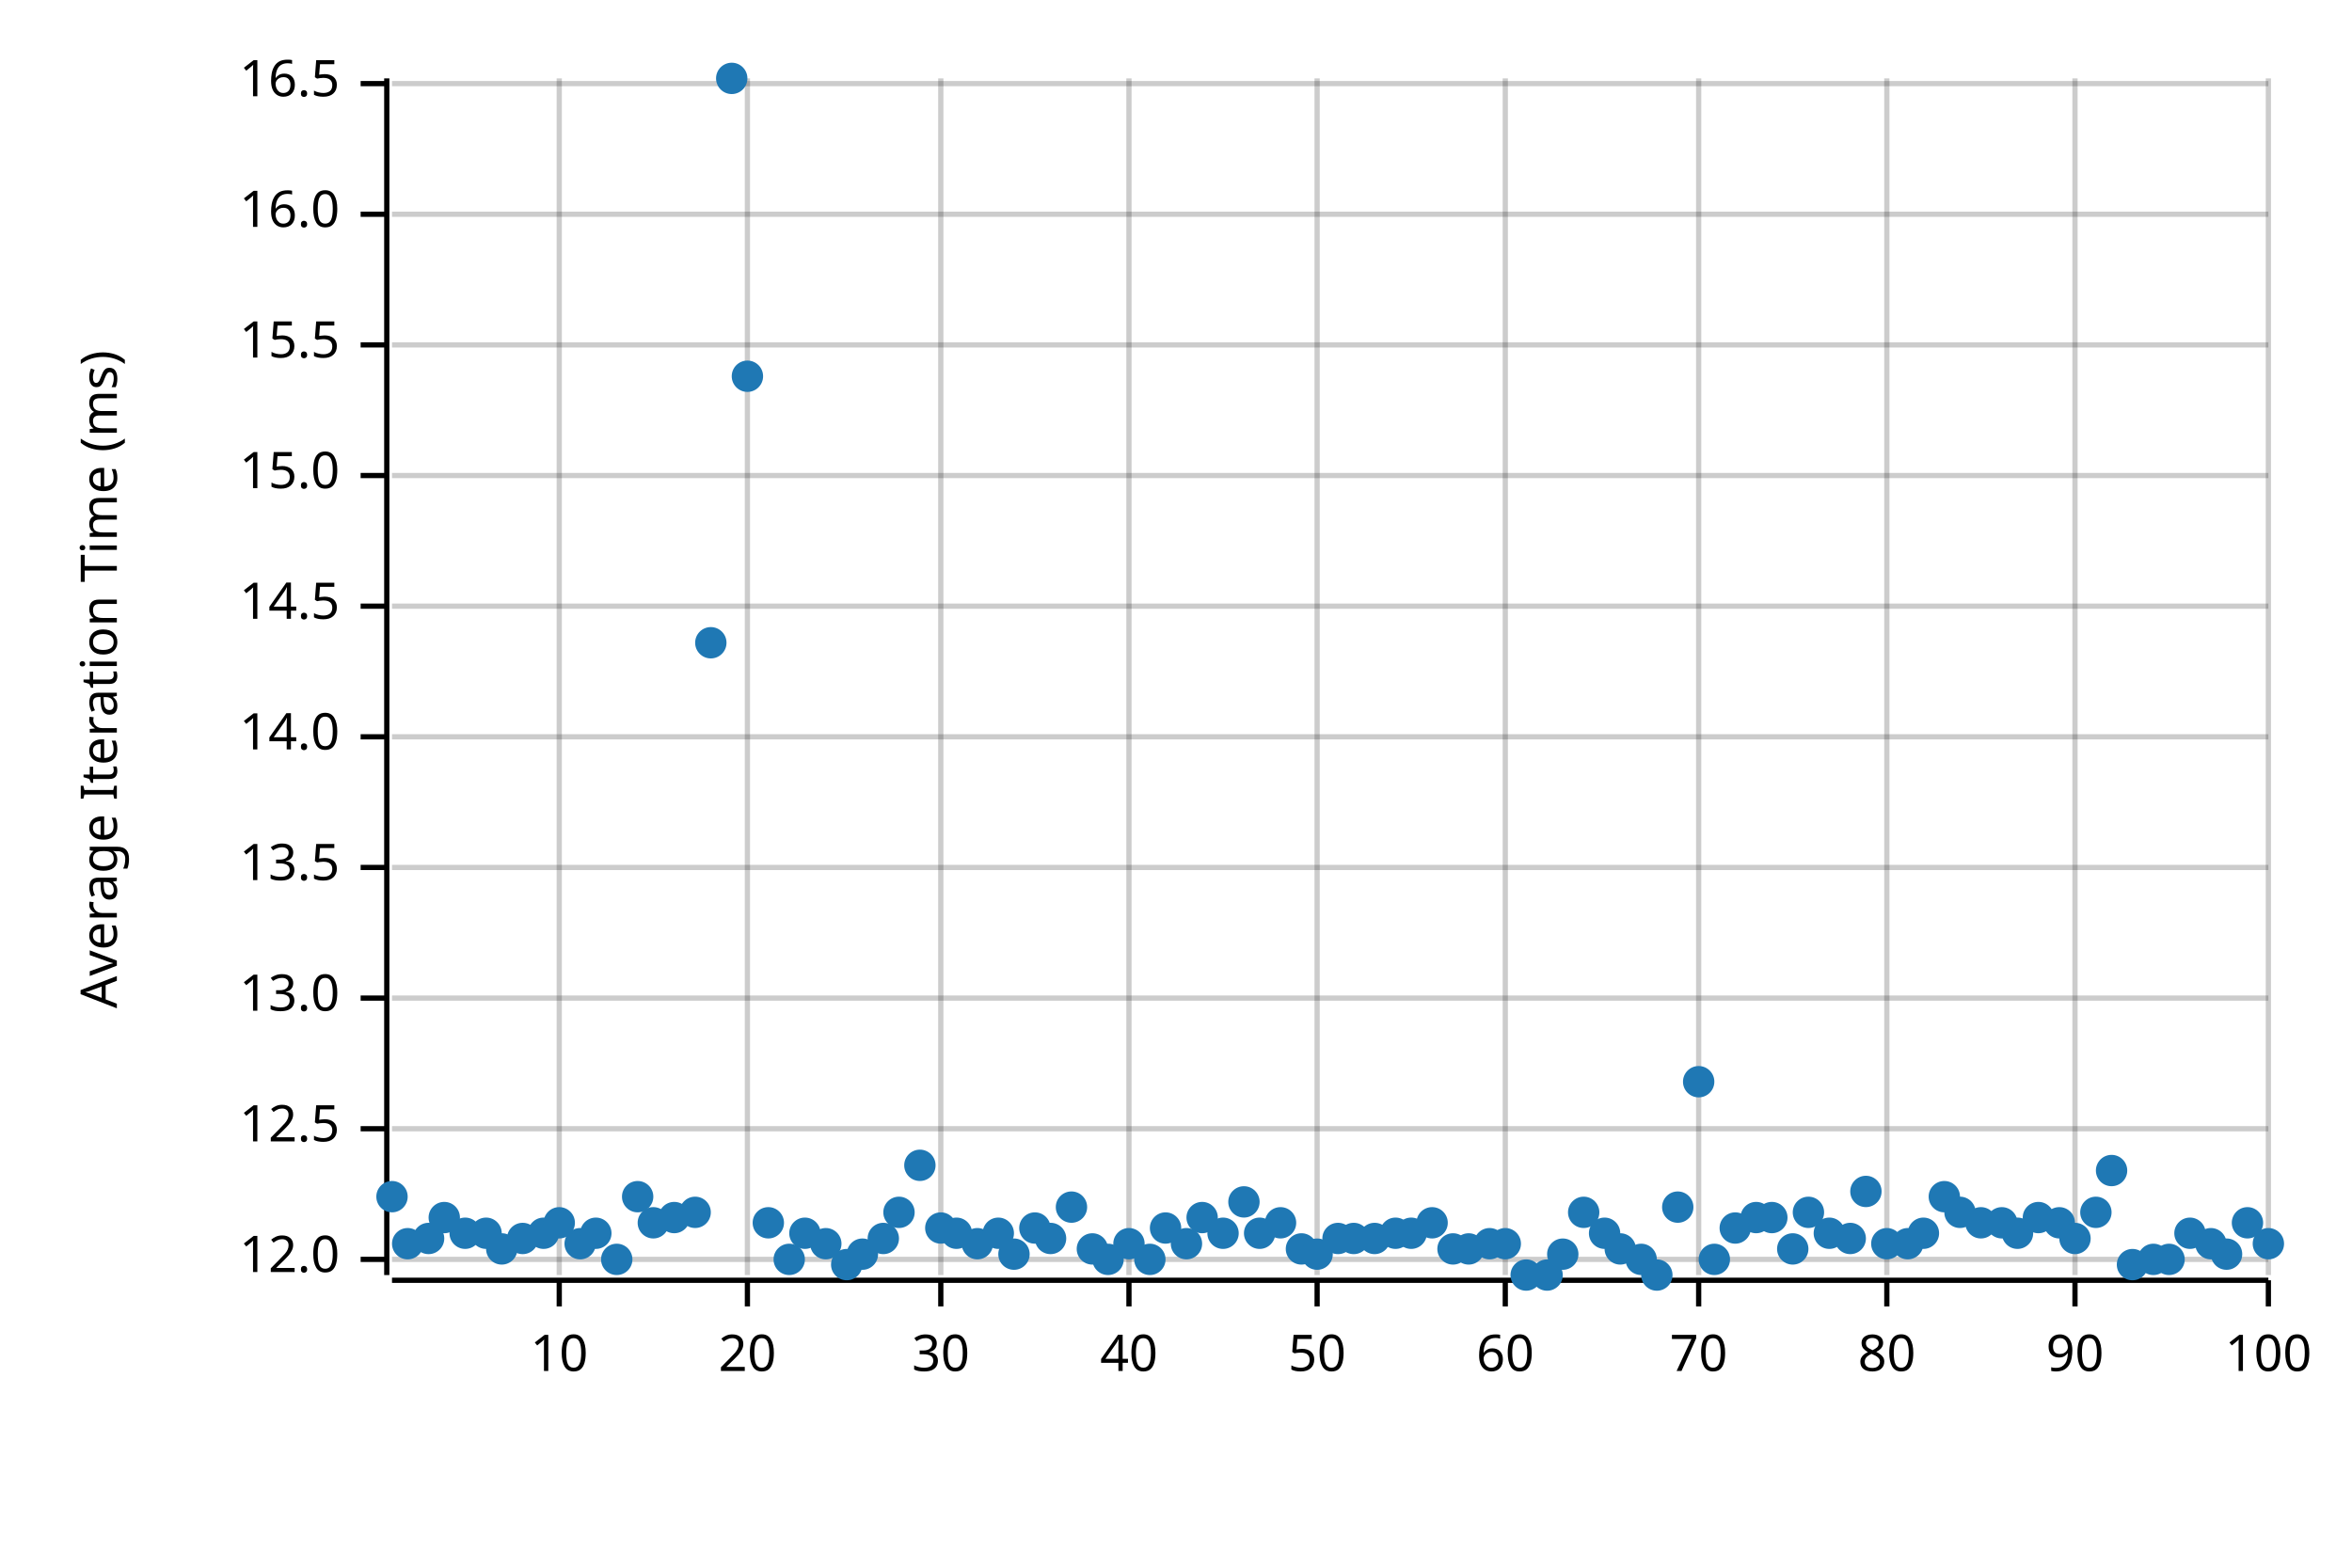
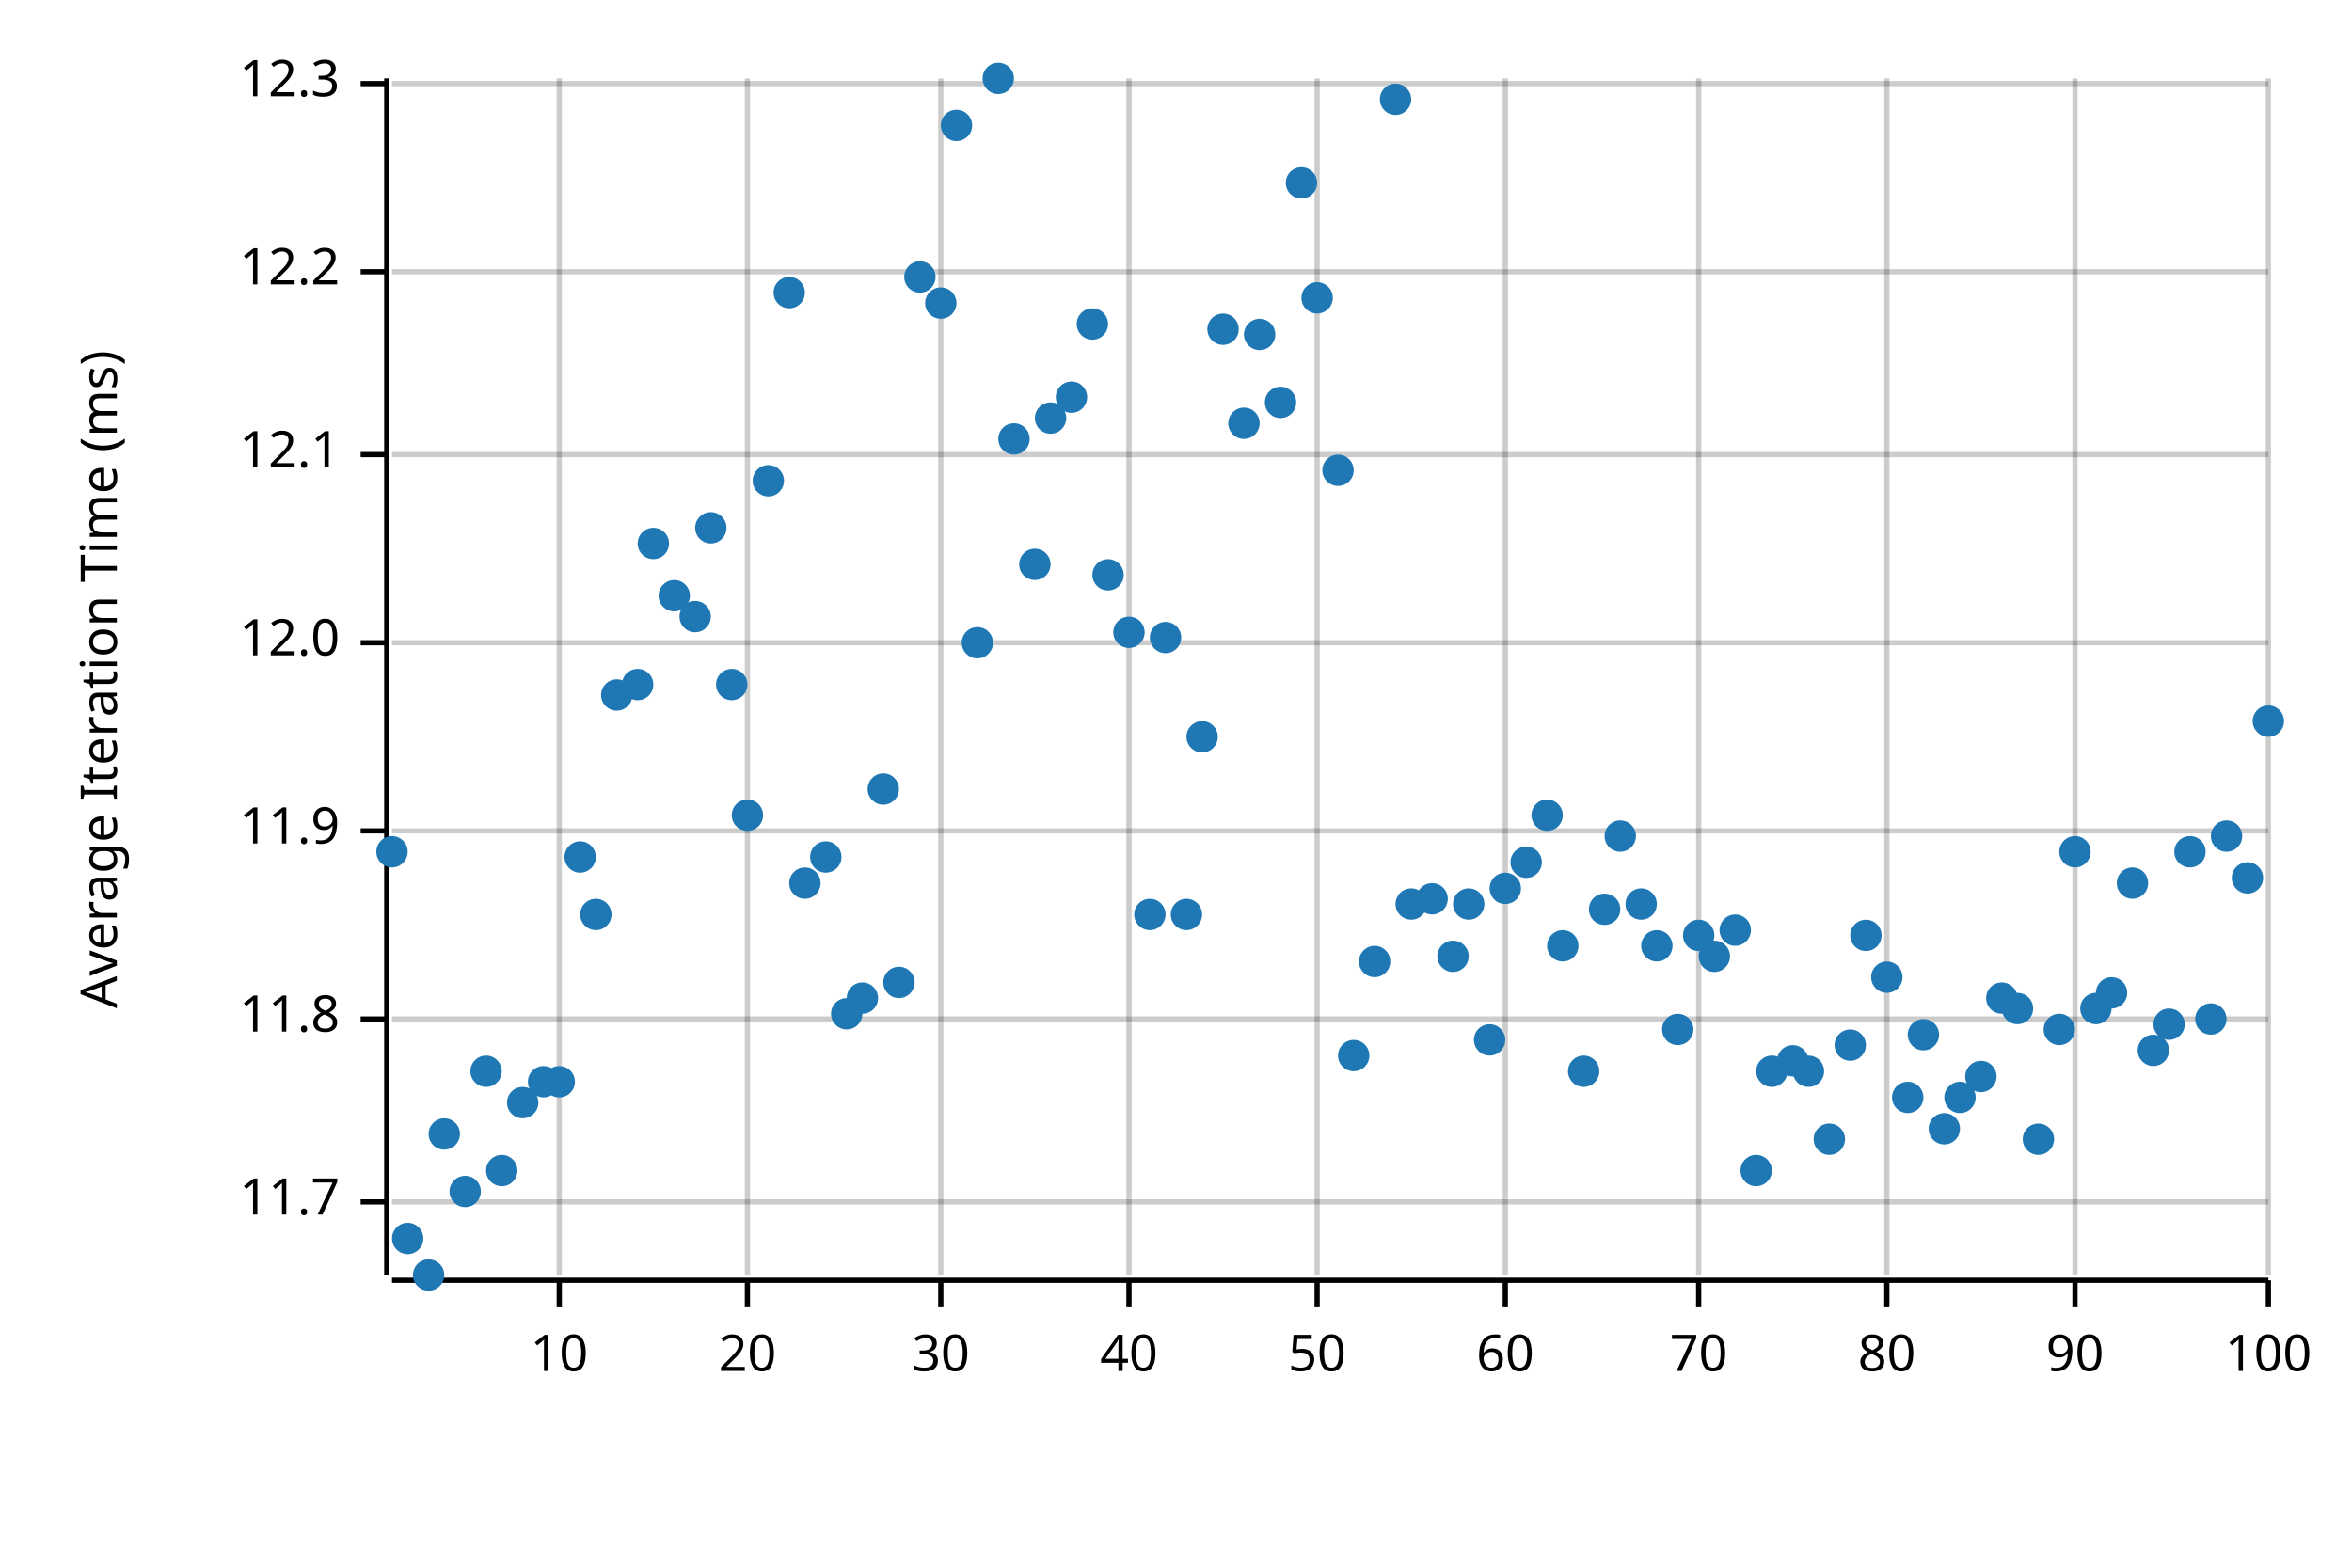
<svg xmlns="http://www.w3.org/2000/svg" width="450" height="300" viewBox="0 0 450 300">
  <text x="15" y="130" dy="0.76em" text-anchor="middle" font-family="sans-serif" font-size="9.677" opacity="1" fill="#000000" transform="rotate(270, 15, 130)">
Average Iteration Time (ms)
</text>
  <line opacity="0.2" stroke="#000000" stroke-width="1" x1="107" y1="244" x2="107" y2="15" />
  <line opacity="0.2" stroke="#000000" stroke-width="1" x1="143" y1="244" x2="143" y2="15" />
  <line opacity="0.2" stroke="#000000" stroke-width="1" x1="180" y1="244" x2="180" y2="15" />
  <line opacity="0.2" stroke="#000000" stroke-width="1" x1="216" y1="244" x2="216" y2="15" />
  <line opacity="0.2" stroke="#000000" stroke-width="1" x1="252" y1="244" x2="252" y2="15" />
  <line opacity="0.2" stroke="#000000" stroke-width="1" x1="288" y1="244" x2="288" y2="15" />
  <line opacity="0.2" stroke="#000000" stroke-width="1" x1="325" y1="244" x2="325" y2="15" />
  <line opacity="0.2" stroke="#000000" stroke-width="1" x1="361" y1="244" x2="361" y2="15" />
  <line opacity="0.2" stroke="#000000" stroke-width="1" x1="397" y1="244" x2="397" y2="15" />
  <line opacity="0.2" stroke="#000000" stroke-width="1" x1="434" y1="244" x2="434" y2="15" />
-   <line opacity="0.2" stroke="#000000" stroke-width="1" x1="75" y1="241" x2="434" y2="241" />
-   <line opacity="0.2" stroke="#000000" stroke-width="1" x1="75" y1="216" x2="434" y2="216" />
-   <line opacity="0.2" stroke="#000000" stroke-width="1" x1="75" y1="191" x2="434" y2="191" />
-   <line opacity="0.2" stroke="#000000" stroke-width="1" x1="75" y1="166" x2="434" y2="166" />
-   <line opacity="0.2" stroke="#000000" stroke-width="1" x1="75" y1="141" x2="434" y2="141" />
-   <line opacity="0.2" stroke="#000000" stroke-width="1" x1="75" y1="116" x2="434" y2="116" />
-   <line opacity="0.2" stroke="#000000" stroke-width="1" x1="75" y1="91" x2="434" y2="91" />
-   <line opacity="0.2" stroke="#000000" stroke-width="1" x1="75" y1="66" x2="434" y2="66" />
-   <line opacity="0.2" stroke="#000000" stroke-width="1" x1="75" y1="41" x2="434" y2="41" />
+   <line opacity="0.2" stroke="#000000" stroke-width="1" x1="75" y1="230" x2="434" y2="230" />
+   <line opacity="0.2" stroke="#000000" stroke-width="1" x1="75" y1="195" x2="434" y2="195" />
+   <line opacity="0.2" stroke="#000000" stroke-width="1" x1="75" y1="159" x2="434" y2="159" />
+   <line opacity="0.2" stroke="#000000" stroke-width="1" x1="75" y1="123" x2="434" y2="123" />
+   <line opacity="0.2" stroke="#000000" stroke-width="1" x1="75" y1="87" x2="434" y2="87" />
+   <line opacity="0.2" stroke="#000000" stroke-width="1" x1="75" y1="52" x2="434" y2="52" />
  <line opacity="0.2" stroke="#000000" stroke-width="1" x1="75" y1="16" x2="434" y2="16" />
  <polyline fill="none" opacity="1" stroke="#000000" stroke-width="1" points="74,15 74,244 " />
-   <text x="65" y="241" dy="0.5ex" text-anchor="end" font-family="sans-serif" font-size="9.677" opacity="1" fill="#000000">
+   <text x="65" y="230" dy="0.5ex" text-anchor="end" font-family="sans-serif" font-size="9.677" opacity="1" fill="#000000">
+ 11.7
+ </text>
+   <polyline fill="none" opacity="1" stroke="#000000" stroke-width="1" points="69,230 74,230 " />
+   <text x="65" y="195" dy="0.5ex" text-anchor="end" font-family="sans-serif" font-size="9.677" opacity="1" fill="#000000">
+ 11.8
+ </text>
+   <polyline fill="none" opacity="1" stroke="#000000" stroke-width="1" points="69,195 74,195 " />
+   <text x="65" y="159" dy="0.5ex" text-anchor="end" font-family="sans-serif" font-size="9.677" opacity="1" fill="#000000">
+ 11.9
+ </text>
+   <polyline fill="none" opacity="1" stroke="#000000" stroke-width="1" points="69,159 74,159 " />
+   <text x="65" y="123" dy="0.5ex" text-anchor="end" font-family="sans-serif" font-size="9.677" opacity="1" fill="#000000">
12.0
</text>
-   <polyline fill="none" opacity="1" stroke="#000000" stroke-width="1" points="69,241 74,241 " />
-   <text x="65" y="216" dy="0.5ex" text-anchor="end" font-family="sans-serif" font-size="9.677" opacity="1" fill="#000000">
- 12.5
+   <polyline fill="none" opacity="1" stroke="#000000" stroke-width="1" points="69,123 74,123 " />
+   <text x="65" y="87" dy="0.5ex" text-anchor="end" font-family="sans-serif" font-size="9.677" opacity="1" fill="#000000">
+ 12.1
</text>
-   <polyline fill="none" opacity="1" stroke="#000000" stroke-width="1" points="69,216 74,216 " />
-   <text x="65" y="191" dy="0.5ex" text-anchor="end" font-family="sans-serif" font-size="9.677" opacity="1" fill="#000000">
- 13.0
+   <polyline fill="none" opacity="1" stroke="#000000" stroke-width="1" points="69,87 74,87 " />
+   <text x="65" y="52" dy="0.5ex" text-anchor="end" font-family="sans-serif" font-size="9.677" opacity="1" fill="#000000">
+ 12.2
</text>
-   <polyline fill="none" opacity="1" stroke="#000000" stroke-width="1" points="69,191 74,191 " />
-   <text x="65" y="166" dy="0.5ex" text-anchor="end" font-family="sans-serif" font-size="9.677" opacity="1" fill="#000000">
- 13.5
- </text>
-   <polyline fill="none" opacity="1" stroke="#000000" stroke-width="1" points="69,166 74,166 " />
-   <text x="65" y="141" dy="0.5ex" text-anchor="end" font-family="sans-serif" font-size="9.677" opacity="1" fill="#000000">
- 14.0
- </text>
-   <polyline fill="none" opacity="1" stroke="#000000" stroke-width="1" points="69,141 74,141 " />
-   <text x="65" y="116" dy="0.5ex" text-anchor="end" font-family="sans-serif" font-size="9.677" opacity="1" fill="#000000">
- 14.5
- </text>
-   <polyline fill="none" opacity="1" stroke="#000000" stroke-width="1" points="69,116 74,116 " />
-   <text x="65" y="91" dy="0.5ex" text-anchor="end" font-family="sans-serif" font-size="9.677" opacity="1" fill="#000000">
- 15.0
- </text>
-   <polyline fill="none" opacity="1" stroke="#000000" stroke-width="1" points="69,91 74,91 " />
-   <text x="65" y="66" dy="0.5ex" text-anchor="end" font-family="sans-serif" font-size="9.677" opacity="1" fill="#000000">
- 15.5
- </text>
-   <polyline fill="none" opacity="1" stroke="#000000" stroke-width="1" points="69,66 74,66 " />
-   <text x="65" y="41" dy="0.5ex" text-anchor="end" font-family="sans-serif" font-size="9.677" opacity="1" fill="#000000">
- 16.0
- </text>
-   <polyline fill="none" opacity="1" stroke="#000000" stroke-width="1" points="69,41 74,41 " />
+   <polyline fill="none" opacity="1" stroke="#000000" stroke-width="1" points="69,52 74,52 " />
  <text x="65" y="16" dy="0.5ex" text-anchor="end" font-family="sans-serif" font-size="9.677" opacity="1" fill="#000000">
- 16.5
+ 12.3
</text>
  <polyline fill="none" opacity="1" stroke="#000000" stroke-width="1" points="69,16 74,16 " />
  <polyline fill="none" opacity="1" stroke="#000000" stroke-width="1" points="75,245 434,245 " />
  <text x="107" y="255" dy="0.76em" text-anchor="middle" font-family="sans-serif" font-size="9.677" opacity="1" fill="#000000">
10
</text>
  <polyline fill="none" opacity="1" stroke="#000000" stroke-width="1" points="107,245 107,250 " />
  <text x="143" y="255" dy="0.76em" text-anchor="middle" font-family="sans-serif" font-size="9.677" opacity="1" fill="#000000">
20
</text>
  <polyline fill="none" opacity="1" stroke="#000000" stroke-width="1" points="143,245 143,250 " />
  <text x="180" y="255" dy="0.76em" text-anchor="middle" font-family="sans-serif" font-size="9.677" opacity="1" fill="#000000">
30
</text>
  <polyline fill="none" opacity="1" stroke="#000000" stroke-width="1" points="180,245 180,250 " />
  <text x="216" y="255" dy="0.76em" text-anchor="middle" font-family="sans-serif" font-size="9.677" opacity="1" fill="#000000">
40
</text>
  <polyline fill="none" opacity="1" stroke="#000000" stroke-width="1" points="216,245 216,250 " />
  <text x="252" y="255" dy="0.76em" text-anchor="middle" font-family="sans-serif" font-size="9.677" opacity="1" fill="#000000">
50
</text>
  <polyline fill="none" opacity="1" stroke="#000000" stroke-width="1" points="252,245 252,250 " />
  <text x="288" y="255" dy="0.76em" text-anchor="middle" font-family="sans-serif" font-size="9.677" opacity="1" fill="#000000">
60
</text>
  <polyline fill="none" opacity="1" stroke="#000000" stroke-width="1" points="288,245 288,250 " />
  <text x="325" y="255" dy="0.76em" text-anchor="middle" font-family="sans-serif" font-size="9.677" opacity="1" fill="#000000">
70
</text>
  <polyline fill="none" opacity="1" stroke="#000000" stroke-width="1" points="325,245 325,250 " />
  <text x="361" y="255" dy="0.76em" text-anchor="middle" font-family="sans-serif" font-size="9.677" opacity="1" fill="#000000">
80
</text>
  <polyline fill="none" opacity="1" stroke="#000000" stroke-width="1" points="361,245 361,250 " />
  <text x="397" y="255" dy="0.76em" text-anchor="middle" font-family="sans-serif" font-size="9.677" opacity="1" fill="#000000">
90
</text>
  <polyline fill="none" opacity="1" stroke="#000000" stroke-width="1" points="397,245 397,250 " />
  <text x="434" y="255" dy="0.76em" text-anchor="middle" font-family="sans-serif" font-size="9.677" opacity="1" fill="#000000">
100
</text>
  <polyline fill="none" opacity="1" stroke="#000000" stroke-width="1" points="434,245 434,250 " />
-   <circle cx="75" cy="229" r="3" opacity="1" fill="#1F78B4" stroke="none" stroke-width="1" />
-   <circle cx="78" cy="238" r="3" opacity="1" fill="#1F78B4" stroke="none" stroke-width="1" />
-   <circle cx="82" cy="237" r="3" opacity="1" fill="#1F78B4" stroke="none" stroke-width="1" />
-   <circle cx="85" cy="233" r="3" opacity="1" fill="#1F78B4" stroke="none" stroke-width="1" />
-   <circle cx="89" cy="236" r="3" opacity="1" fill="#1F78B4" stroke="none" stroke-width="1" />
-   <circle cx="93" cy="236" r="3" opacity="1" fill="#1F78B4" stroke="none" stroke-width="1" />
-   <circle cx="96" cy="239" r="3" opacity="1" fill="#1F78B4" stroke="none" stroke-width="1" />
-   <circle cx="100" cy="237" r="3" opacity="1" fill="#1F78B4" stroke="none" stroke-width="1" />
-   <circle cx="104" cy="236" r="3" opacity="1" fill="#1F78B4" stroke="none" stroke-width="1" />
-   <circle cx="107" cy="234" r="3" opacity="1" fill="#1F78B4" stroke="none" stroke-width="1" />
-   <circle cx="111" cy="238" r="3" opacity="1" fill="#1F78B4" stroke="none" stroke-width="1" />
-   <circle cx="114" cy="236" r="3" opacity="1" fill="#1F78B4" stroke="none" stroke-width="1" />
-   <circle cx="118" cy="241" r="3" opacity="1" fill="#1F78B4" stroke="none" stroke-width="1" />
-   <circle cx="122" cy="229" r="3" opacity="1" fill="#1F78B4" stroke="none" stroke-width="1" />
-   <circle cx="125" cy="234" r="3" opacity="1" fill="#1F78B4" stroke="none" stroke-width="1" />
-   <circle cx="129" cy="233" r="3" opacity="1" fill="#1F78B4" stroke="none" stroke-width="1" />
-   <circle cx="133" cy="232" r="3" opacity="1" fill="#1F78B4" stroke="none" stroke-width="1" />
-   <circle cx="136" cy="123" r="3" opacity="1" fill="#1F78B4" stroke="none" stroke-width="1" />
-   <circle cx="140" cy="15" r="3" opacity="1" fill="#1F78B4" stroke="none" stroke-width="1" />
-   <circle cx="143" cy="72" r="3" opacity="1" fill="#1F78B4" stroke="none" stroke-width="1" />
-   <circle cx="147" cy="234" r="3" opacity="1" fill="#1F78B4" stroke="none" stroke-width="1" />
-   <circle cx="151" cy="241" r="3" opacity="1" fill="#1F78B4" stroke="none" stroke-width="1" />
-   <circle cx="154" cy="236" r="3" opacity="1" fill="#1F78B4" stroke="none" stroke-width="1" />
-   <circle cx="158" cy="238" r="3" opacity="1" fill="#1F78B4" stroke="none" stroke-width="1" />
-   <circle cx="162" cy="242" r="3" opacity="1" fill="#1F78B4" stroke="none" stroke-width="1" />
-   <circle cx="165" cy="240" r="3" opacity="1" fill="#1F78B4" stroke="none" stroke-width="1" />
-   <circle cx="169" cy="237" r="3" opacity="1" fill="#1F78B4" stroke="none" stroke-width="1" />
-   <circle cx="172" cy="232" r="3" opacity="1" fill="#1F78B4" stroke="none" stroke-width="1" />
-   <circle cx="176" cy="223" r="3" opacity="1" fill="#1F78B4" stroke="none" stroke-width="1" />
-   <circle cx="180" cy="235" r="3" opacity="1" fill="#1F78B4" stroke="none" stroke-width="1" />
-   <circle cx="183" cy="236" r="3" opacity="1" fill="#1F78B4" stroke="none" stroke-width="1" />
-   <circle cx="187" cy="238" r="3" opacity="1" fill="#1F78B4" stroke="none" stroke-width="1" />
-   <circle cx="191" cy="236" r="3" opacity="1" fill="#1F78B4" stroke="none" stroke-width="1" />
-   <circle cx="194" cy="240" r="3" opacity="1" fill="#1F78B4" stroke="none" stroke-width="1" />
-   <circle cx="198" cy="235" r="3" opacity="1" fill="#1F78B4" stroke="none" stroke-width="1" />
-   <circle cx="201" cy="237" r="3" opacity="1" fill="#1F78B4" stroke="none" stroke-width="1" />
-   <circle cx="205" cy="231" r="3" opacity="1" fill="#1F78B4" stroke="none" stroke-width="1" />
-   <circle cx="209" cy="239" r="3" opacity="1" fill="#1F78B4" stroke="none" stroke-width="1" />
-   <circle cx="212" cy="241" r="3" opacity="1" fill="#1F78B4" stroke="none" stroke-width="1" />
-   <circle cx="216" cy="238" r="3" opacity="1" fill="#1F78B4" stroke="none" stroke-width="1" />
-   <circle cx="220" cy="241" r="3" opacity="1" fill="#1F78B4" stroke="none" stroke-width="1" />
-   <circle cx="223" cy="235" r="3" opacity="1" fill="#1F78B4" stroke="none" stroke-width="1" />
-   <circle cx="227" cy="238" r="3" opacity="1" fill="#1F78B4" stroke="none" stroke-width="1" />
-   <circle cx="230" cy="233" r="3" opacity="1" fill="#1F78B4" stroke="none" stroke-width="1" />
-   <circle cx="234" cy="236" r="3" opacity="1" fill="#1F78B4" stroke="none" stroke-width="1" />
-   <circle cx="238" cy="230" r="3" opacity="1" fill="#1F78B4" stroke="none" stroke-width="1" />
-   <circle cx="241" cy="236" r="3" opacity="1" fill="#1F78B4" stroke="none" stroke-width="1" />
-   <circle cx="245" cy="234" r="3" opacity="1" fill="#1F78B4" stroke="none" stroke-width="1" />
-   <circle cx="249" cy="239" r="3" opacity="1" fill="#1F78B4" stroke="none" stroke-width="1" />
-   <circle cx="252" cy="240" r="3" opacity="1" fill="#1F78B4" stroke="none" stroke-width="1" />
-   <circle cx="256" cy="237" r="3" opacity="1" fill="#1F78B4" stroke="none" stroke-width="1" />
-   <circle cx="259" cy="237" r="3" opacity="1" fill="#1F78B4" stroke="none" stroke-width="1" />
-   <circle cx="263" cy="237" r="3" opacity="1" fill="#1F78B4" stroke="none" stroke-width="1" />
-   <circle cx="267" cy="236" r="3" opacity="1" fill="#1F78B4" stroke="none" stroke-width="1" />
-   <circle cx="270" cy="236" r="3" opacity="1" fill="#1F78B4" stroke="none" stroke-width="1" />
-   <circle cx="274" cy="234" r="3" opacity="1" fill="#1F78B4" stroke="none" stroke-width="1" />
-   <circle cx="278" cy="239" r="3" opacity="1" fill="#1F78B4" stroke="none" stroke-width="1" />
-   <circle cx="281" cy="239" r="3" opacity="1" fill="#1F78B4" stroke="none" stroke-width="1" />
-   <circle cx="285" cy="238" r="3" opacity="1" fill="#1F78B4" stroke="none" stroke-width="1" />
-   <circle cx="288" cy="238" r="3" opacity="1" fill="#1F78B4" stroke="none" stroke-width="1" />
-   <circle cx="292" cy="244" r="3" opacity="1" fill="#1F78B4" stroke="none" stroke-width="1" />
-   <circle cx="296" cy="244" r="3" opacity="1" fill="#1F78B4" stroke="none" stroke-width="1" />
-   <circle cx="299" cy="240" r="3" opacity="1" fill="#1F78B4" stroke="none" stroke-width="1" />
-   <circle cx="303" cy="232" r="3" opacity="1" fill="#1F78B4" stroke="none" stroke-width="1" />
-   <circle cx="307" cy="236" r="3" opacity="1" fill="#1F78B4" stroke="none" stroke-width="1" />
-   <circle cx="310" cy="239" r="3" opacity="1" fill="#1F78B4" stroke="none" stroke-width="1" />
-   <circle cx="314" cy="241" r="3" opacity="1" fill="#1F78B4" stroke="none" stroke-width="1" />
-   <circle cx="317" cy="244" r="3" opacity="1" fill="#1F78B4" stroke="none" stroke-width="1" />
-   <circle cx="321" cy="231" r="3" opacity="1" fill="#1F78B4" stroke="none" stroke-width="1" />
-   <circle cx="325" cy="207" r="3" opacity="1" fill="#1F78B4" stroke="none" stroke-width="1" />
-   <circle cx="328" cy="241" r="3" opacity="1" fill="#1F78B4" stroke="none" stroke-width="1" />
-   <circle cx="332" cy="235" r="3" opacity="1" fill="#1F78B4" stroke="none" stroke-width="1" />
-   <circle cx="336" cy="233" r="3" opacity="1" fill="#1F78B4" stroke="none" stroke-width="1" />
-   <circle cx="339" cy="233" r="3" opacity="1" fill="#1F78B4" stroke="none" stroke-width="1" />
-   <circle cx="343" cy="239" r="3" opacity="1" fill="#1F78B4" stroke="none" stroke-width="1" />
-   <circle cx="346" cy="232" r="3" opacity="1" fill="#1F78B4" stroke="none" stroke-width="1" />
-   <circle cx="350" cy="236" r="3" opacity="1" fill="#1F78B4" stroke="none" stroke-width="1" />
-   <circle cx="354" cy="237" r="3" opacity="1" fill="#1F78B4" stroke="none" stroke-width="1" />
-   <circle cx="357" cy="228" r="3" opacity="1" fill="#1F78B4" stroke="none" stroke-width="1" />
-   <circle cx="361" cy="238" r="3" opacity="1" fill="#1F78B4" stroke="none" stroke-width="1" />
-   <circle cx="365" cy="238" r="3" opacity="1" fill="#1F78B4" stroke="none" stroke-width="1" />
-   <circle cx="368" cy="236" r="3" opacity="1" fill="#1F78B4" stroke="none" stroke-width="1" />
-   <circle cx="372" cy="229" r="3" opacity="1" fill="#1F78B4" stroke="none" stroke-width="1" />
-   <circle cx="375" cy="232" r="3" opacity="1" fill="#1F78B4" stroke="none" stroke-width="1" />
-   <circle cx="379" cy="234" r="3" opacity="1" fill="#1F78B4" stroke="none" stroke-width="1" />
-   <circle cx="383" cy="234" r="3" opacity="1" fill="#1F78B4" stroke="none" stroke-width="1" />
-   <circle cx="386" cy="236" r="3" opacity="1" fill="#1F78B4" stroke="none" stroke-width="1" />
-   <circle cx="390" cy="233" r="3" opacity="1" fill="#1F78B4" stroke="none" stroke-width="1" />
-   <circle cx="394" cy="234" r="3" opacity="1" fill="#1F78B4" stroke="none" stroke-width="1" />
-   <circle cx="397" cy="237" r="3" opacity="1" fill="#1F78B4" stroke="none" stroke-width="1" />
-   <circle cx="401" cy="232" r="3" opacity="1" fill="#1F78B4" stroke="none" stroke-width="1" />
-   <circle cx="404" cy="224" r="3" opacity="1" fill="#1F78B4" stroke="none" stroke-width="1" />
-   <circle cx="408" cy="242" r="3" opacity="1" fill="#1F78B4" stroke="none" stroke-width="1" />
-   <circle cx="412" cy="241" r="3" opacity="1" fill="#1F78B4" stroke="none" stroke-width="1" />
-   <circle cx="415" cy="241" r="3" opacity="1" fill="#1F78B4" stroke="none" stroke-width="1" />
-   <circle cx="419" cy="236" r="3" opacity="1" fill="#1F78B4" stroke="none" stroke-width="1" />
-   <circle cx="423" cy="238" r="3" opacity="1" fill="#1F78B4" stroke="none" stroke-width="1" />
-   <circle cx="426" cy="240" r="3" opacity="1" fill="#1F78B4" stroke="none" stroke-width="1" />
-   <circle cx="430" cy="234" r="3" opacity="1" fill="#1F78B4" stroke="none" stroke-width="1" />
-   <circle cx="434" cy="238" r="3" opacity="1" fill="#1F78B4" stroke="none" stroke-width="1" />
+   <circle cx="75" cy="163" r="3" opacity="1" fill="#1F78B4" stroke="none" stroke-width="1" />
+   <circle cx="78" cy="237" r="3" opacity="1" fill="#1F78B4" stroke="none" stroke-width="1" />
+   <circle cx="82" cy="244" r="3" opacity="1" fill="#1F78B4" stroke="none" stroke-width="1" />
+   <circle cx="85" cy="217" r="3" opacity="1" fill="#1F78B4" stroke="none" stroke-width="1" />
+   <circle cx="89" cy="228" r="3" opacity="1" fill="#1F78B4" stroke="none" stroke-width="1" />
+   <circle cx="93" cy="205" r="3" opacity="1" fill="#1F78B4" stroke="none" stroke-width="1" />
+   <circle cx="96" cy="224" r="3" opacity="1" fill="#1F78B4" stroke="none" stroke-width="1" />
+   <circle cx="100" cy="211" r="3" opacity="1" fill="#1F78B4" stroke="none" stroke-width="1" />
+   <circle cx="104" cy="207" r="3" opacity="1" fill="#1F78B4" stroke="none" stroke-width="1" />
+   <circle cx="107" cy="207" r="3" opacity="1" fill="#1F78B4" stroke="none" stroke-width="1" />
+   <circle cx="111" cy="164" r="3" opacity="1" fill="#1F78B4" stroke="none" stroke-width="1" />
+   <circle cx="114" cy="175" r="3" opacity="1" fill="#1F78B4" stroke="none" stroke-width="1" />
+   <circle cx="118" cy="133" r="3" opacity="1" fill="#1F78B4" stroke="none" stroke-width="1" />
+   <circle cx="122" cy="131" r="3" opacity="1" fill="#1F78B4" stroke="none" stroke-width="1" />
+   <circle cx="125" cy="104" r="3" opacity="1" fill="#1F78B4" stroke="none" stroke-width="1" />
+   <circle cx="129" cy="114" r="3" opacity="1" fill="#1F78B4" stroke="none" stroke-width="1" />
+   <circle cx="133" cy="118" r="3" opacity="1" fill="#1F78B4" stroke="none" stroke-width="1" />
+   <circle cx="136" cy="101" r="3" opacity="1" fill="#1F78B4" stroke="none" stroke-width="1" />
+   <circle cx="140" cy="131" r="3" opacity="1" fill="#1F78B4" stroke="none" stroke-width="1" />
+   <circle cx="143" cy="156" r="3" opacity="1" fill="#1F78B4" stroke="none" stroke-width="1" />
+   <circle cx="147" cy="92" r="3" opacity="1" fill="#1F78B4" stroke="none" stroke-width="1" />
+   <circle cx="151" cy="56" r="3" opacity="1" fill="#1F78B4" stroke="none" stroke-width="1" />
+   <circle cx="154" cy="169" r="3" opacity="1" fill="#1F78B4" stroke="none" stroke-width="1" />
+   <circle cx="158" cy="164" r="3" opacity="1" fill="#1F78B4" stroke="none" stroke-width="1" />
+   <circle cx="162" cy="194" r="3" opacity="1" fill="#1F78B4" stroke="none" stroke-width="1" />
+   <circle cx="165" cy="191" r="3" opacity="1" fill="#1F78B4" stroke="none" stroke-width="1" />
+   <circle cx="169" cy="151" r="3" opacity="1" fill="#1F78B4" stroke="none" stroke-width="1" />
+   <circle cx="172" cy="188" r="3" opacity="1" fill="#1F78B4" stroke="none" stroke-width="1" />
+   <circle cx="176" cy="53" r="3" opacity="1" fill="#1F78B4" stroke="none" stroke-width="1" />
+   <circle cx="180" cy="58" r="3" opacity="1" fill="#1F78B4" stroke="none" stroke-width="1" />
+   <circle cx="183" cy="24" r="3" opacity="1" fill="#1F78B4" stroke="none" stroke-width="1" />
+   <circle cx="187" cy="123" r="3" opacity="1" fill="#1F78B4" stroke="none" stroke-width="1" />
+   <circle cx="191" cy="15" r="3" opacity="1" fill="#1F78B4" stroke="none" stroke-width="1" />
+   <circle cx="194" cy="84" r="3" opacity="1" fill="#1F78B4" stroke="none" stroke-width="1" />
+   <circle cx="198" cy="108" r="3" opacity="1" fill="#1F78B4" stroke="none" stroke-width="1" />
+   <circle cx="201" cy="80" r="3" opacity="1" fill="#1F78B4" stroke="none" stroke-width="1" />
+   <circle cx="205" cy="76" r="3" opacity="1" fill="#1F78B4" stroke="none" stroke-width="1" />
+   <circle cx="209" cy="62" r="3" opacity="1" fill="#1F78B4" stroke="none" stroke-width="1" />
+   <circle cx="212" cy="110" r="3" opacity="1" fill="#1F78B4" stroke="none" stroke-width="1" />
+   <circle cx="216" cy="121" r="3" opacity="1" fill="#1F78B4" stroke="none" stroke-width="1" />
+   <circle cx="220" cy="175" r="3" opacity="1" fill="#1F78B4" stroke="none" stroke-width="1" />
+   <circle cx="223" cy="122" r="3" opacity="1" fill="#1F78B4" stroke="none" stroke-width="1" />
+   <circle cx="227" cy="175" r="3" opacity="1" fill="#1F78B4" stroke="none" stroke-width="1" />
+   <circle cx="230" cy="141" r="3" opacity="1" fill="#1F78B4" stroke="none" stroke-width="1" />
+   <circle cx="234" cy="63" r="3" opacity="1" fill="#1F78B4" stroke="none" stroke-width="1" />
+   <circle cx="238" cy="81" r="3" opacity="1" fill="#1F78B4" stroke="none" stroke-width="1" />
+   <circle cx="241" cy="64" r="3" opacity="1" fill="#1F78B4" stroke="none" stroke-width="1" />
+   <circle cx="245" cy="77" r="3" opacity="1" fill="#1F78B4" stroke="none" stroke-width="1" />
+   <circle cx="249" cy="35" r="3" opacity="1" fill="#1F78B4" stroke="none" stroke-width="1" />
+   <circle cx="252" cy="57" r="3" opacity="1" fill="#1F78B4" stroke="none" stroke-width="1" />
+   <circle cx="256" cy="90" r="3" opacity="1" fill="#1F78B4" stroke="none" stroke-width="1" />
+   <circle cx="259" cy="202" r="3" opacity="1" fill="#1F78B4" stroke="none" stroke-width="1" />
+   <circle cx="263" cy="184" r="3" opacity="1" fill="#1F78B4" stroke="none" stroke-width="1" />
+   <circle cx="267" cy="19" r="3" opacity="1" fill="#1F78B4" stroke="none" stroke-width="1" />
+   <circle cx="270" cy="173" r="3" opacity="1" fill="#1F78B4" stroke="none" stroke-width="1" />
+   <circle cx="274" cy="172" r="3" opacity="1" fill="#1F78B4" stroke="none" stroke-width="1" />
+   <circle cx="278" cy="183" r="3" opacity="1" fill="#1F78B4" stroke="none" stroke-width="1" />
+   <circle cx="281" cy="173" r="3" opacity="1" fill="#1F78B4" stroke="none" stroke-width="1" />
+   <circle cx="285" cy="199" r="3" opacity="1" fill="#1F78B4" stroke="none" stroke-width="1" />
+   <circle cx="288" cy="170" r="3" opacity="1" fill="#1F78B4" stroke="none" stroke-width="1" />
+   <circle cx="292" cy="165" r="3" opacity="1" fill="#1F78B4" stroke="none" stroke-width="1" />
+   <circle cx="296" cy="156" r="3" opacity="1" fill="#1F78B4" stroke="none" stroke-width="1" />
+   <circle cx="299" cy="181" r="3" opacity="1" fill="#1F78B4" stroke="none" stroke-width="1" />
+   <circle cx="303" cy="205" r="3" opacity="1" fill="#1F78B4" stroke="none" stroke-width="1" />
+   <circle cx="307" cy="174" r="3" opacity="1" fill="#1F78B4" stroke="none" stroke-width="1" />
+   <circle cx="310" cy="160" r="3" opacity="1" fill="#1F78B4" stroke="none" stroke-width="1" />
+   <circle cx="314" cy="173" r="3" opacity="1" fill="#1F78B4" stroke="none" stroke-width="1" />
+   <circle cx="317" cy="181" r="3" opacity="1" fill="#1F78B4" stroke="none" stroke-width="1" />
+   <circle cx="321" cy="197" r="3" opacity="1" fill="#1F78B4" stroke="none" stroke-width="1" />
+   <circle cx="325" cy="179" r="3" opacity="1" fill="#1F78B4" stroke="none" stroke-width="1" />
+   <circle cx="328" cy="183" r="3" opacity="1" fill="#1F78B4" stroke="none" stroke-width="1" />
+   <circle cx="332" cy="178" r="3" opacity="1" fill="#1F78B4" stroke="none" stroke-width="1" />
+   <circle cx="336" cy="224" r="3" opacity="1" fill="#1F78B4" stroke="none" stroke-width="1" />
+   <circle cx="339" cy="205" r="3" opacity="1" fill="#1F78B4" stroke="none" stroke-width="1" />
+   <circle cx="343" cy="203" r="3" opacity="1" fill="#1F78B4" stroke="none" stroke-width="1" />
+   <circle cx="346" cy="205" r="3" opacity="1" fill="#1F78B4" stroke="none" stroke-width="1" />
+   <circle cx="350" cy="218" r="3" opacity="1" fill="#1F78B4" stroke="none" stroke-width="1" />
+   <circle cx="354" cy="200" r="3" opacity="1" fill="#1F78B4" stroke="none" stroke-width="1" />
+   <circle cx="357" cy="179" r="3" opacity="1" fill="#1F78B4" stroke="none" stroke-width="1" />
+   <circle cx="361" cy="187" r="3" opacity="1" fill="#1F78B4" stroke="none" stroke-width="1" />
+   <circle cx="365" cy="210" r="3" opacity="1" fill="#1F78B4" stroke="none" stroke-width="1" />
+   <circle cx="368" cy="198" r="3" opacity="1" fill="#1F78B4" stroke="none" stroke-width="1" />
+   <circle cx="372" cy="216" r="3" opacity="1" fill="#1F78B4" stroke="none" stroke-width="1" />
+   <circle cx="375" cy="210" r="3" opacity="1" fill="#1F78B4" stroke="none" stroke-width="1" />
+   <circle cx="379" cy="206" r="3" opacity="1" fill="#1F78B4" stroke="none" stroke-width="1" />
+   <circle cx="383" cy="191" r="3" opacity="1" fill="#1F78B4" stroke="none" stroke-width="1" />
+   <circle cx="386" cy="193" r="3" opacity="1" fill="#1F78B4" stroke="none" stroke-width="1" />
+   <circle cx="390" cy="218" r="3" opacity="1" fill="#1F78B4" stroke="none" stroke-width="1" />
+   <circle cx="394" cy="197" r="3" opacity="1" fill="#1F78B4" stroke="none" stroke-width="1" />
+   <circle cx="397" cy="163" r="3" opacity="1" fill="#1F78B4" stroke="none" stroke-width="1" />
+   <circle cx="401" cy="193" r="3" opacity="1" fill="#1F78B4" stroke="none" stroke-width="1" />
+   <circle cx="404" cy="190" r="3" opacity="1" fill="#1F78B4" stroke="none" stroke-width="1" />
+   <circle cx="408" cy="169" r="3" opacity="1" fill="#1F78B4" stroke="none" stroke-width="1" />
+   <circle cx="412" cy="201" r="3" opacity="1" fill="#1F78B4" stroke="none" stroke-width="1" />
+   <circle cx="415" cy="196" r="3" opacity="1" fill="#1F78B4" stroke="none" stroke-width="1" />
+   <circle cx="419" cy="163" r="3" opacity="1" fill="#1F78B4" stroke="none" stroke-width="1" />
+   <circle cx="423" cy="195" r="3" opacity="1" fill="#1F78B4" stroke="none" stroke-width="1" />
+   <circle cx="426" cy="160" r="3" opacity="1" fill="#1F78B4" stroke="none" stroke-width="1" />
+   <circle cx="430" cy="168" r="3" opacity="1" fill="#1F78B4" stroke="none" stroke-width="1" />
+   <circle cx="434" cy="138" r="3" opacity="1" fill="#1F78B4" stroke="none" stroke-width="1" />
</svg>
